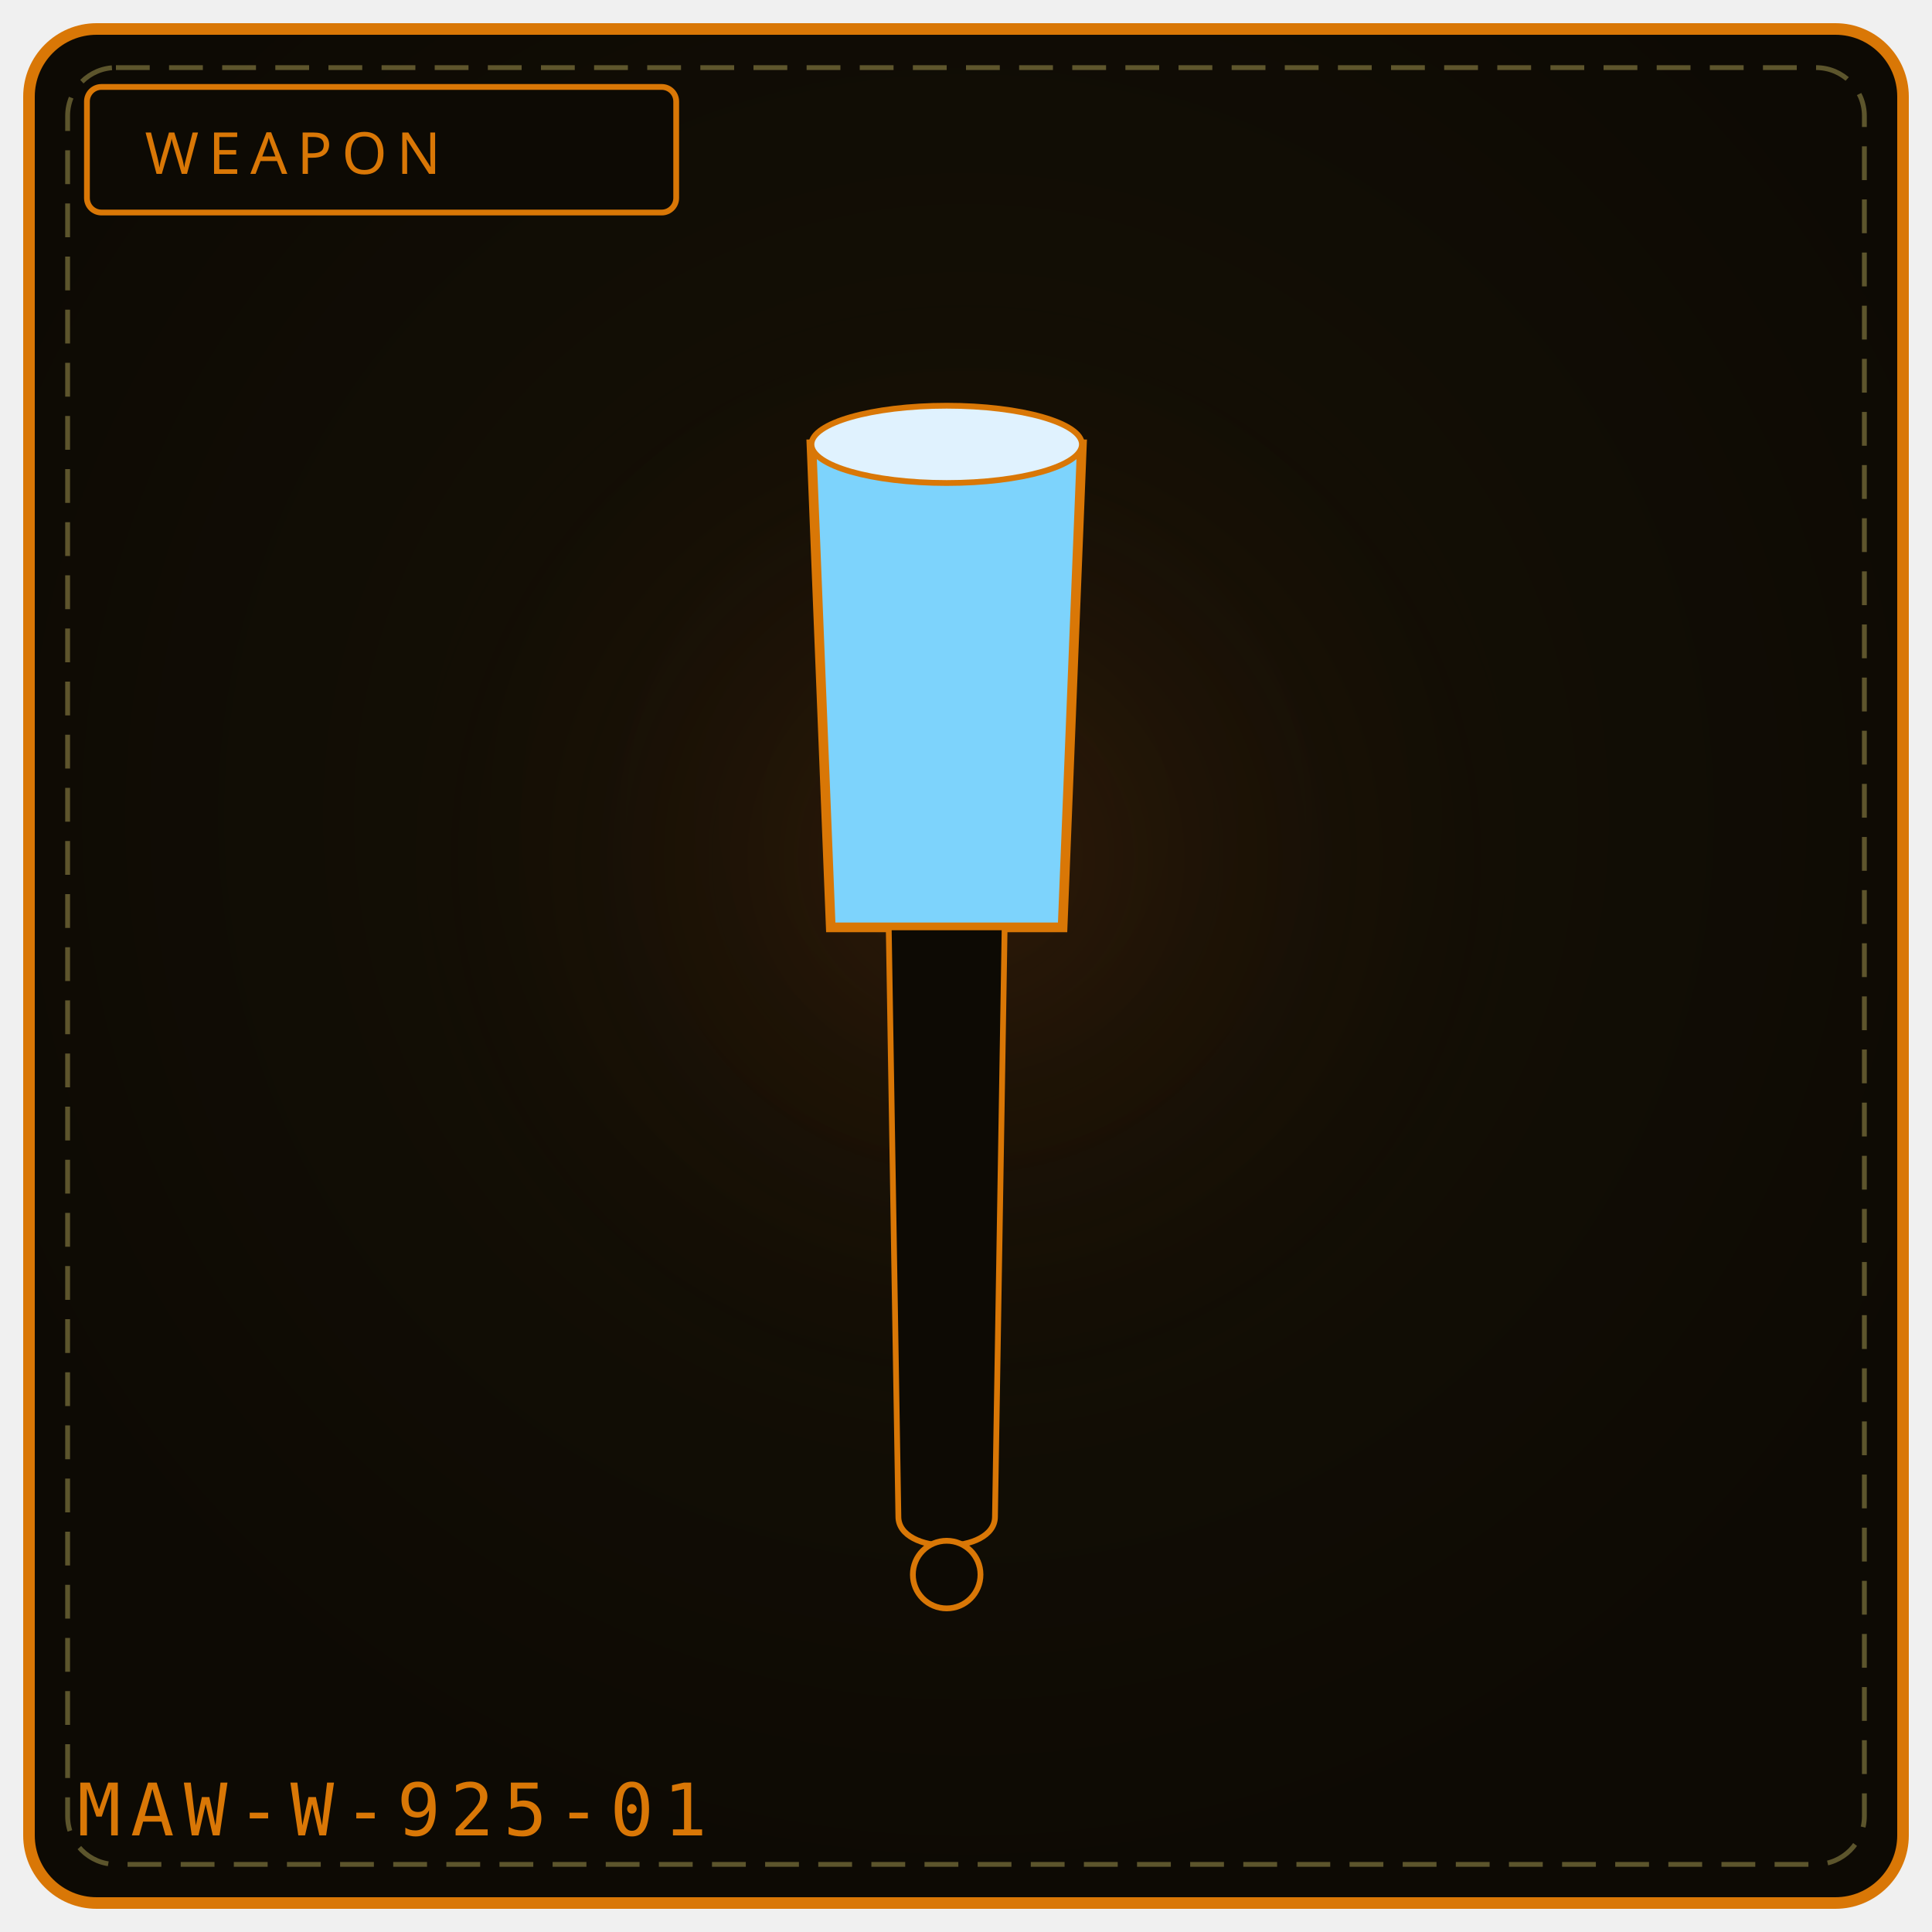
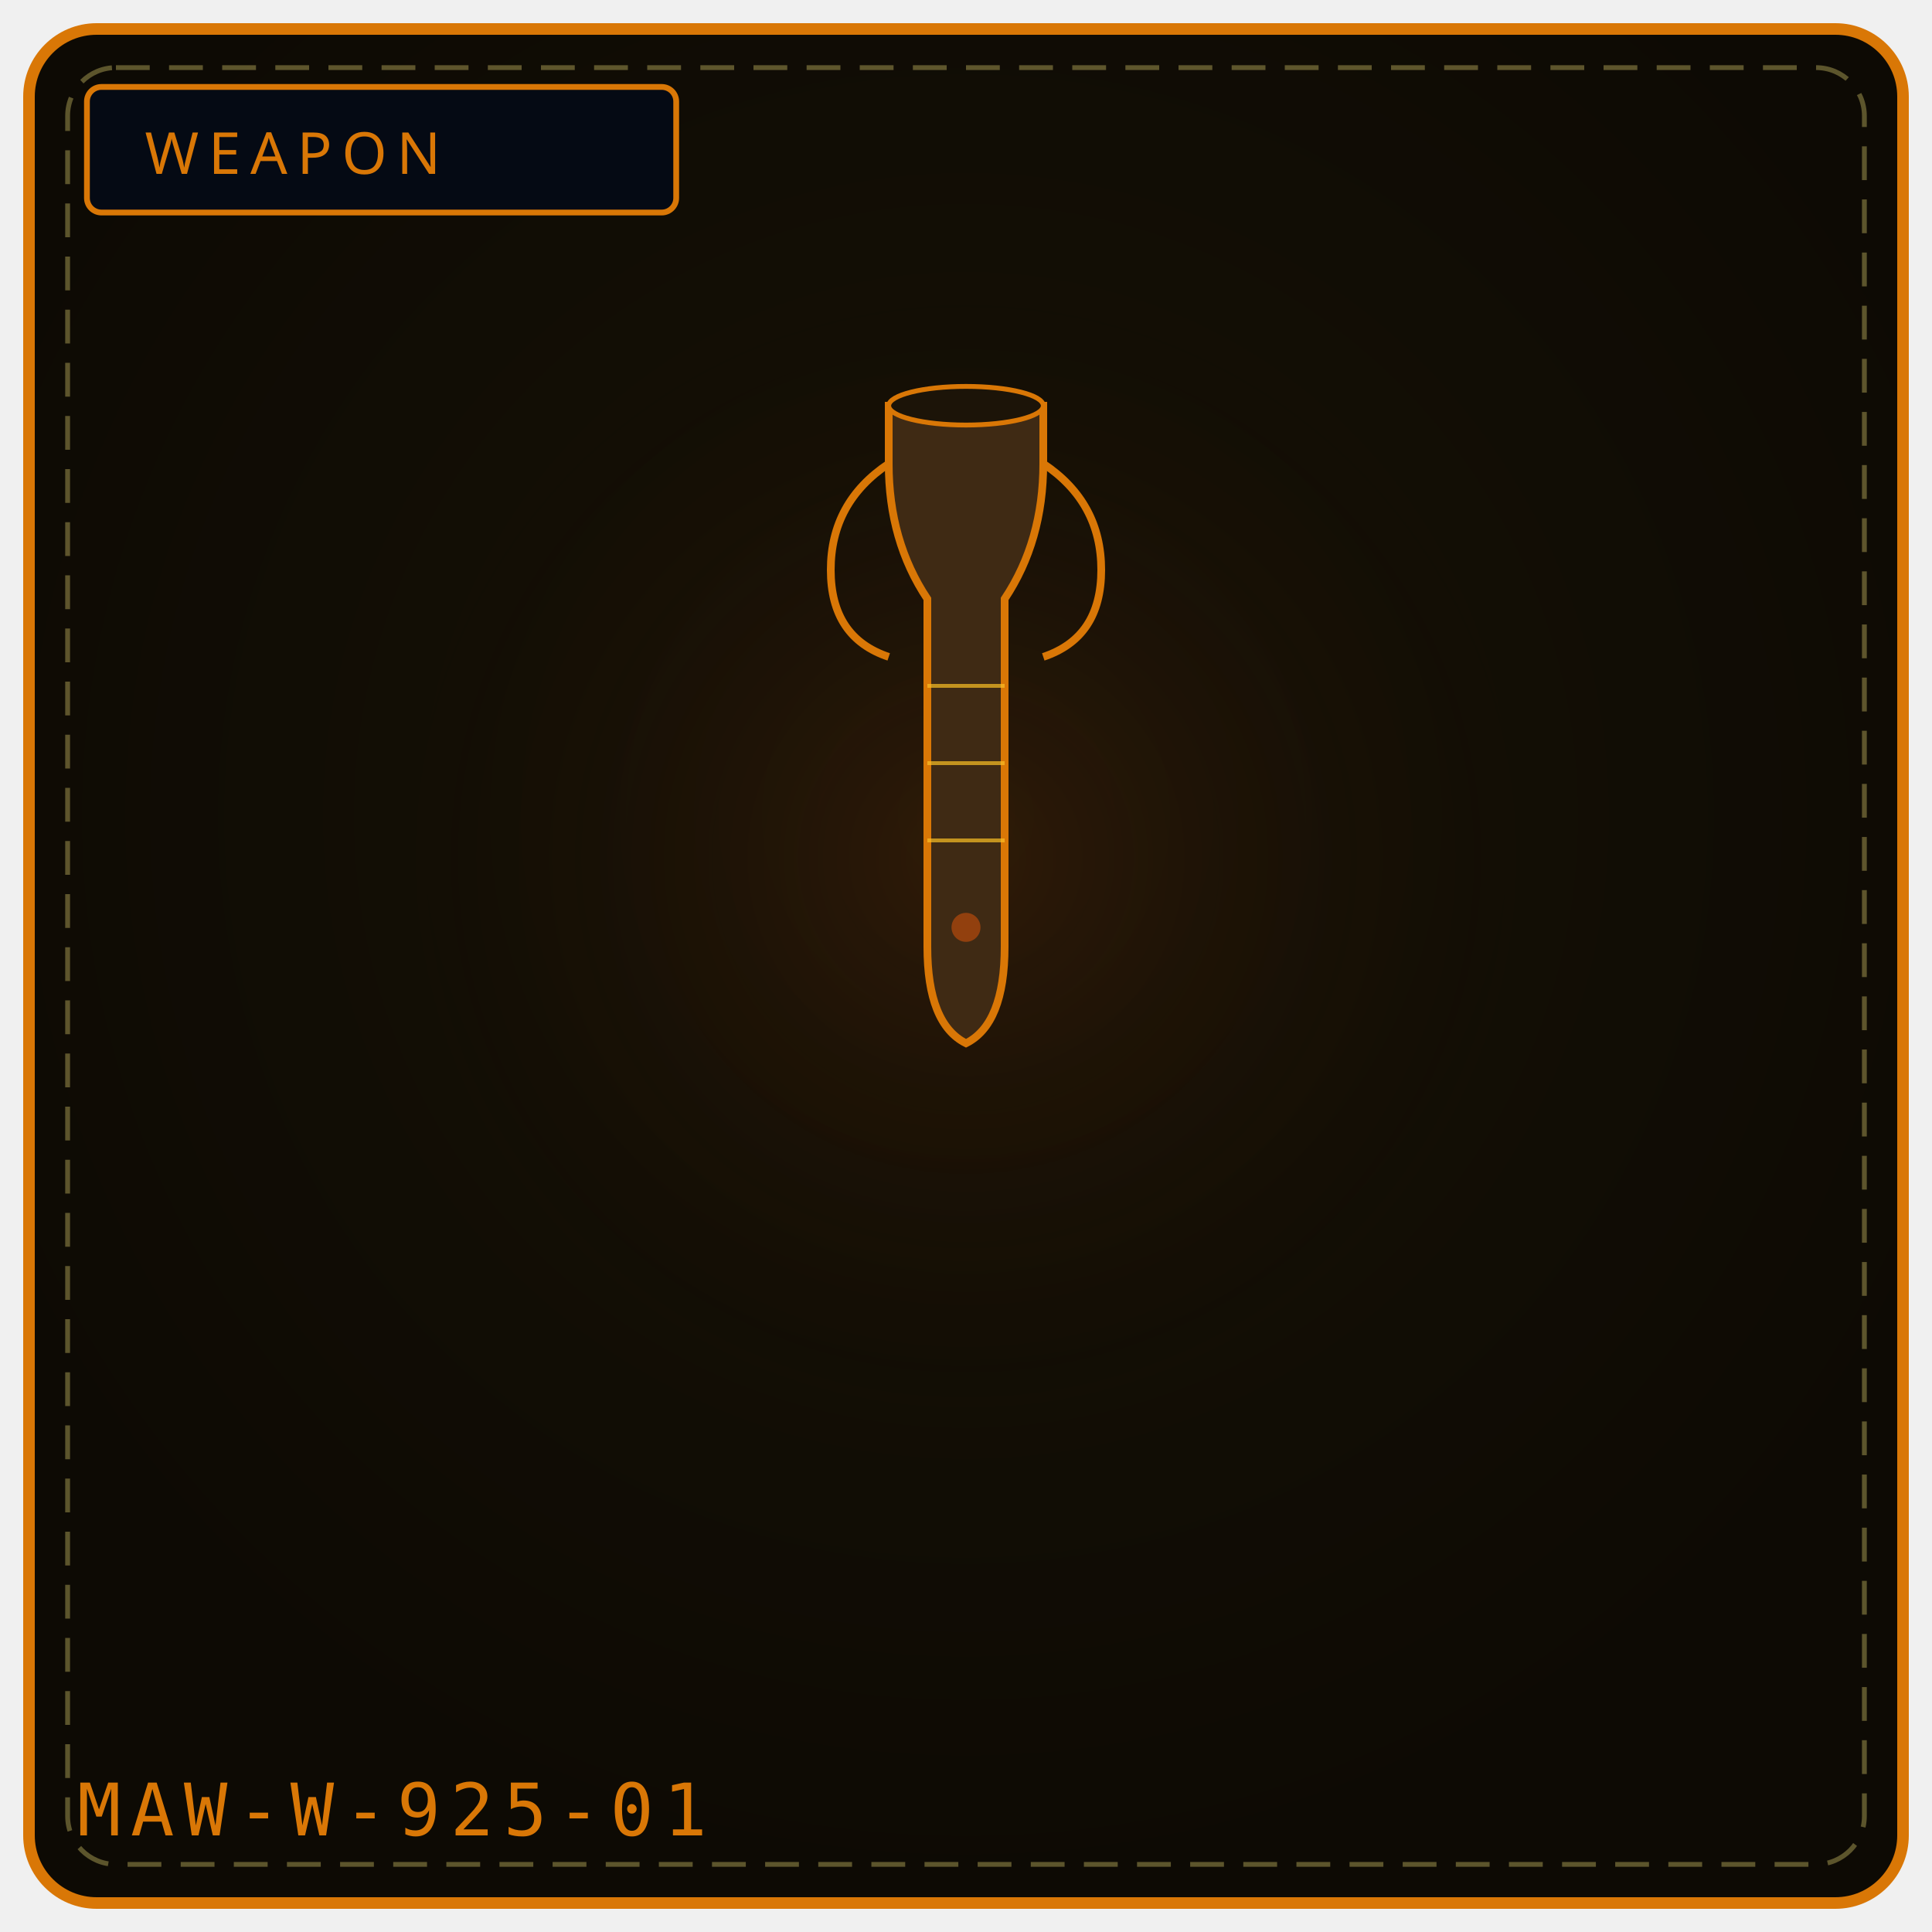
<svg xmlns="http://www.w3.org/2000/svg" viewBox="0 0 400 400" width="100%" height="100%" role="img" aria-label="WEAPON 925">
  <defs>
    <radialGradient id="bg925" cx="50%" cy="42%" r="58%">
      <stop offset="0%" stop-color="#181206" />
      <stop offset="100%" stop-color="#0d0a04" />
    </radialGradient>
    <radialGradient id="gl925" cx="50%" cy="46%" r="50%">
      <stop offset="0%" stop-color="#92400e" stop-opacity=".20" />
      <stop offset="100%" stop-color="#000" stop-opacity="0" />
    </radialGradient>
  </defs>
  <rect x="6" y="6" width="388" height="388" rx="14" fill="url(#bg925)" stroke="#d97706" stroke-width="2.4" />
  <rect x="14" y="14" width="372" height="372" rx="10" fill="none" stroke="#f1df76" stroke-width="1" stroke-dasharray="7 4" opacity=".35" />
  <circle cx="200" cy="188" r="132" fill="url(#gl925)" />
-   <rect x="18" y="18" width="122" height="26" rx="3" fill="#0d0a04" stroke="#d97706" stroke-width="1.2" />
+   <rect x="18" y="18" width="122" height="26" rx="3" fill="#050a14" stroke="#d97706" stroke-width="1.2" />
  <text x="30" y="36" fill="#d97706" font-family="Impact, Arial Black, sans-serif" font-size="12" letter-spacing="2">WEAPON</text>
-   <path d="M168 92 L 224 92 L 220 192 L 172 192 Z" fill="#7dd3fc" stroke="#d97706" stroke-width="2" />
-   <ellipse cx="196" cy="92" rx="28" ry="8" fill="#e0f2fe" stroke="#d97706" stroke-width="1.2" />
-   <path d="M184 192 L 208 192 L 206 314 C 206 322, 186 322, 186 314 Z" fill="#0d0a04" stroke="#d97706" stroke-width="1.2" />
-   <circle cx="196" cy="326" r="7" fill="#0d0a04" stroke="#d97706" stroke-width="1.2" />
+   <path d="M184 84 L184 96 Q184 112 192 124 L192 196 Q192 212 200 216 Q208 212 208 196 L208 124 Q216 112 216 96 L216 84 Z" fill="#3f2a14" stroke="#d97706" stroke-width="1.6" />
+   <path d="M184 96 Q172 104 172 118 Q172 132 184 136" fill="none" stroke="#d97706" stroke-width="1.6" />
+   <path d="M216 96 Q228 104 228 118 Q228 132 216 136" fill="none" stroke="#d97706" stroke-width="1.6" />
+   <ellipse cx="200" cy="84" rx="16" ry="4" fill="#1c1408" stroke="#d97706" stroke-width="1" />
+   <path d="M192 142 L208 142 M192 158 L208 158 M192 174 L208 174" stroke="#fbbf24" stroke-width="0.8" opacity="0.7" />
+   <circle cx="200" cy="192" r="3" fill="#92400e" />
  <text x="16" y="380" font-family="monospace" font-size="15" letter-spacing="2" fill="#d97706">MAW-W-925-01</text>
-   <rect x="125" y="325" width="5" height="5" fill="#fff" opacity=".0" />
-   <circle cx="105" cy="345" r="2" fill="#000" opacity=".0" />
</svg>
